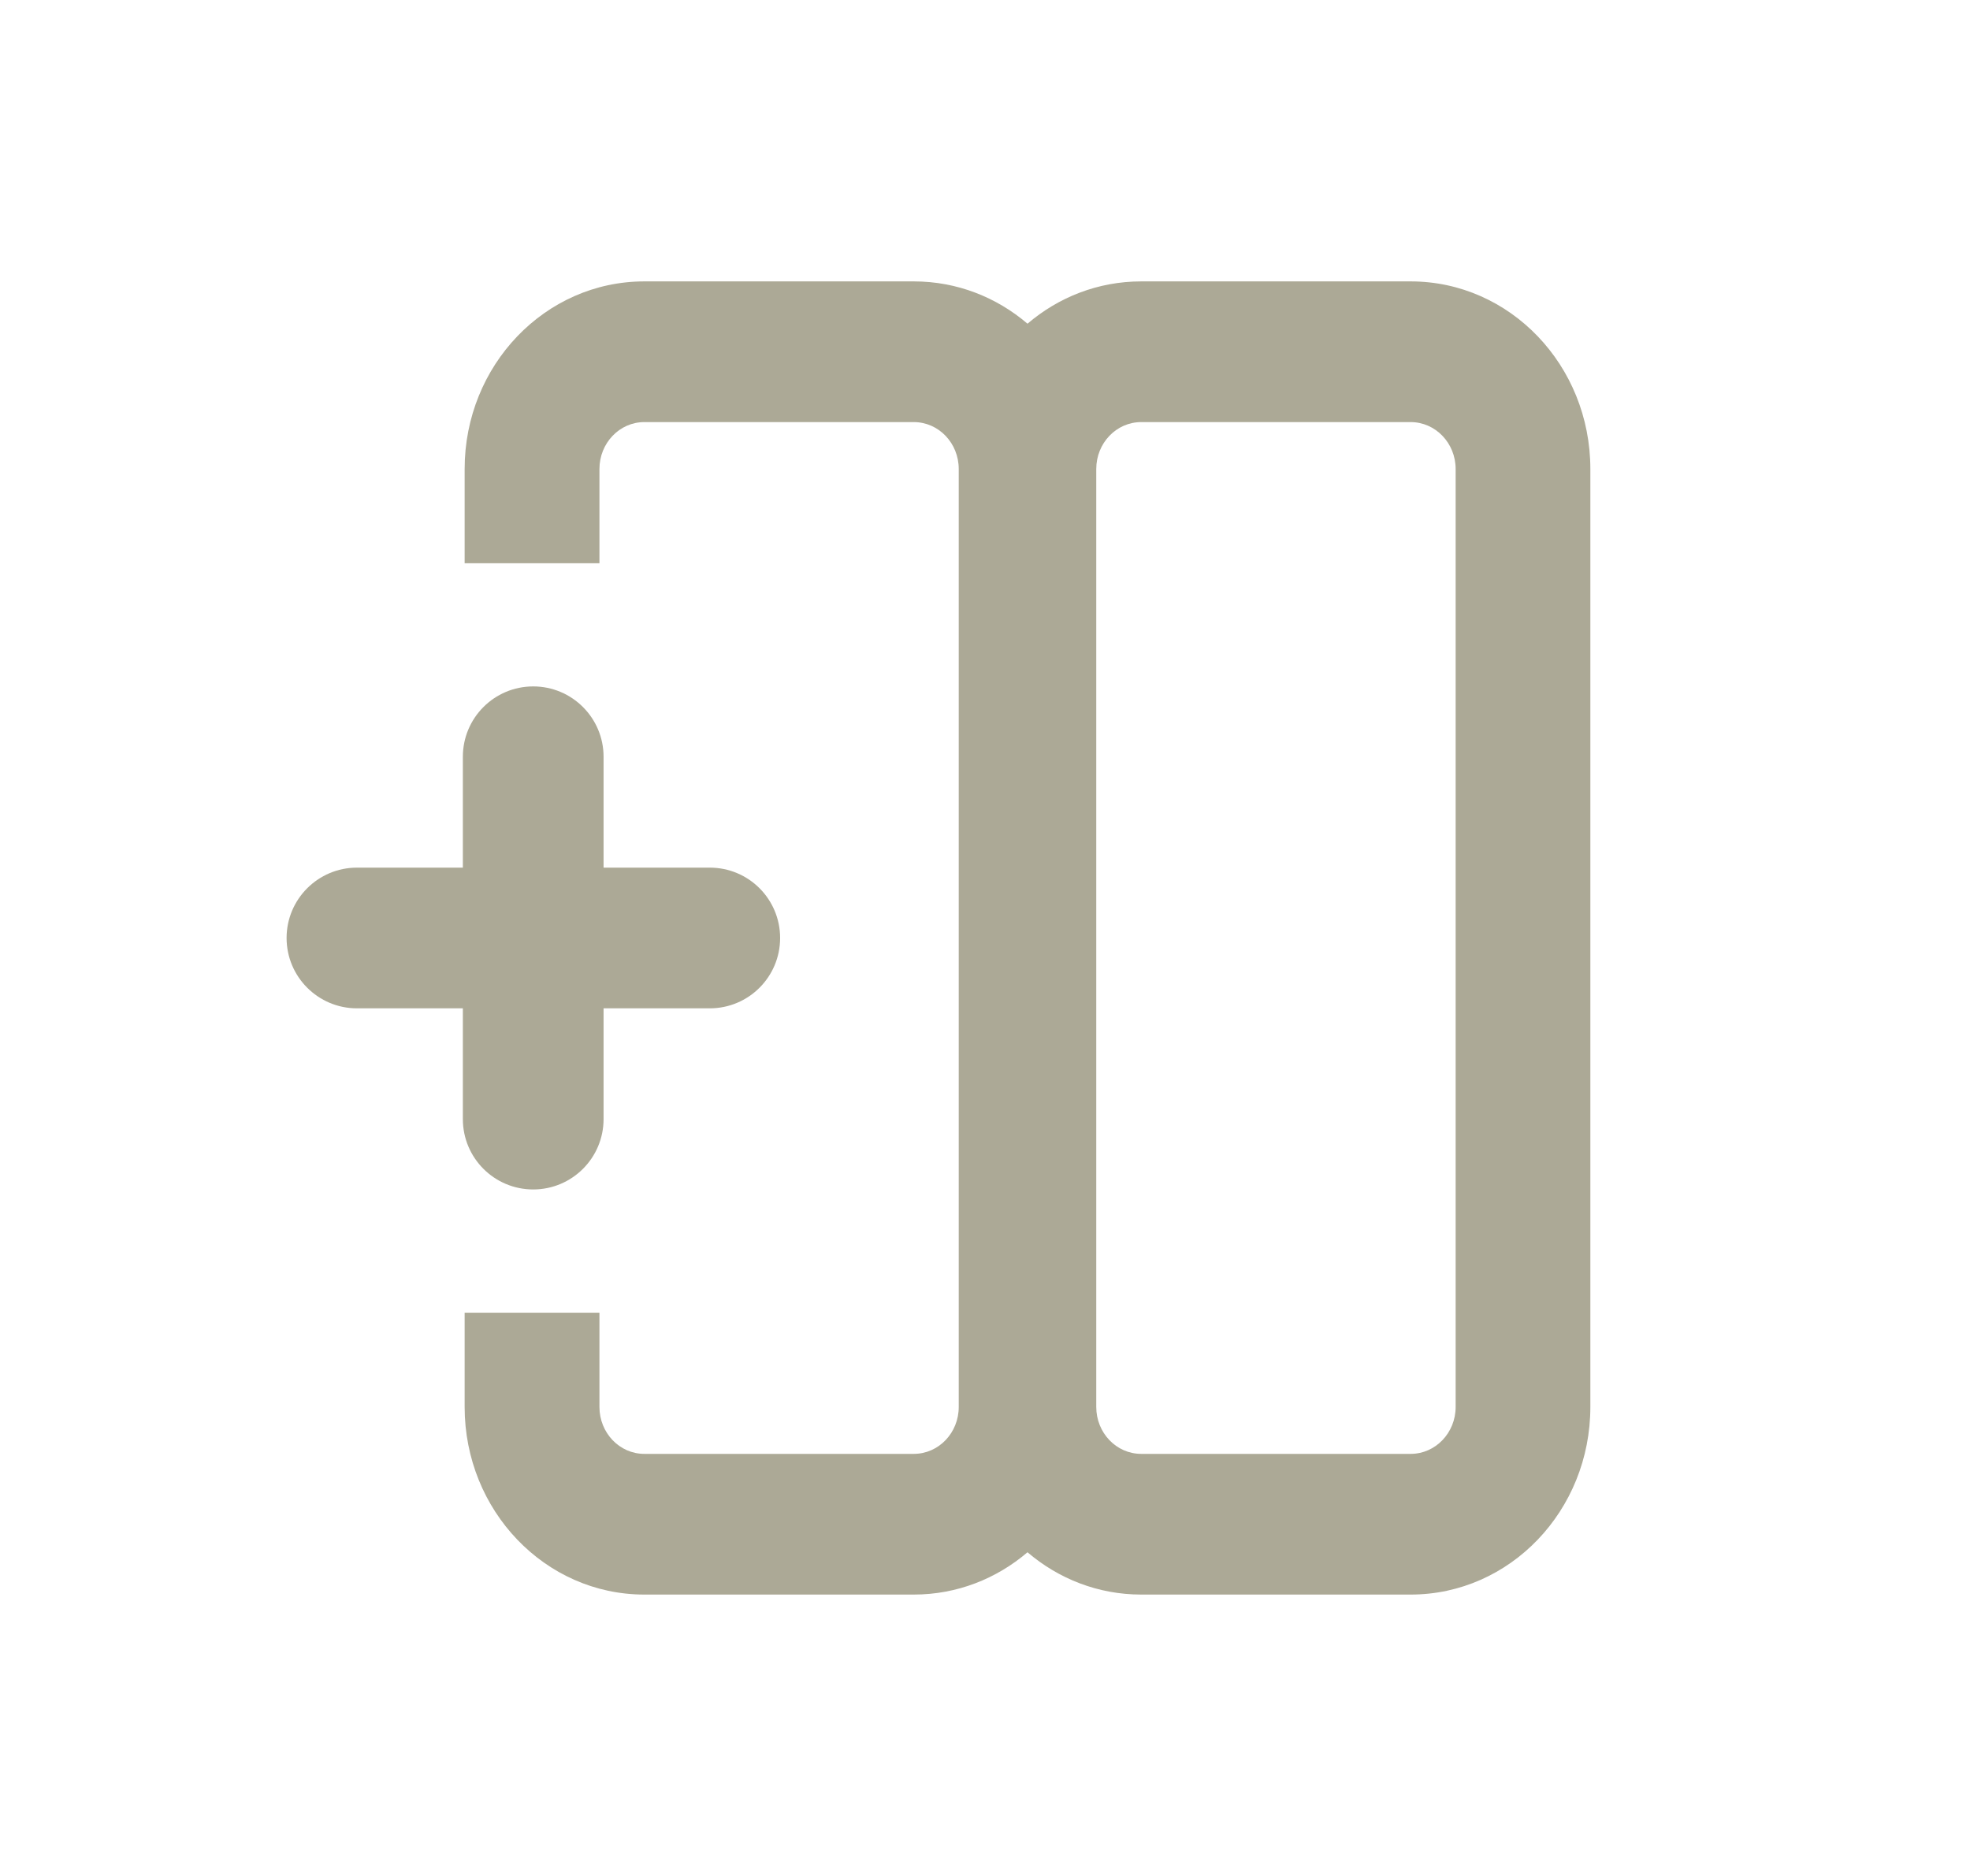
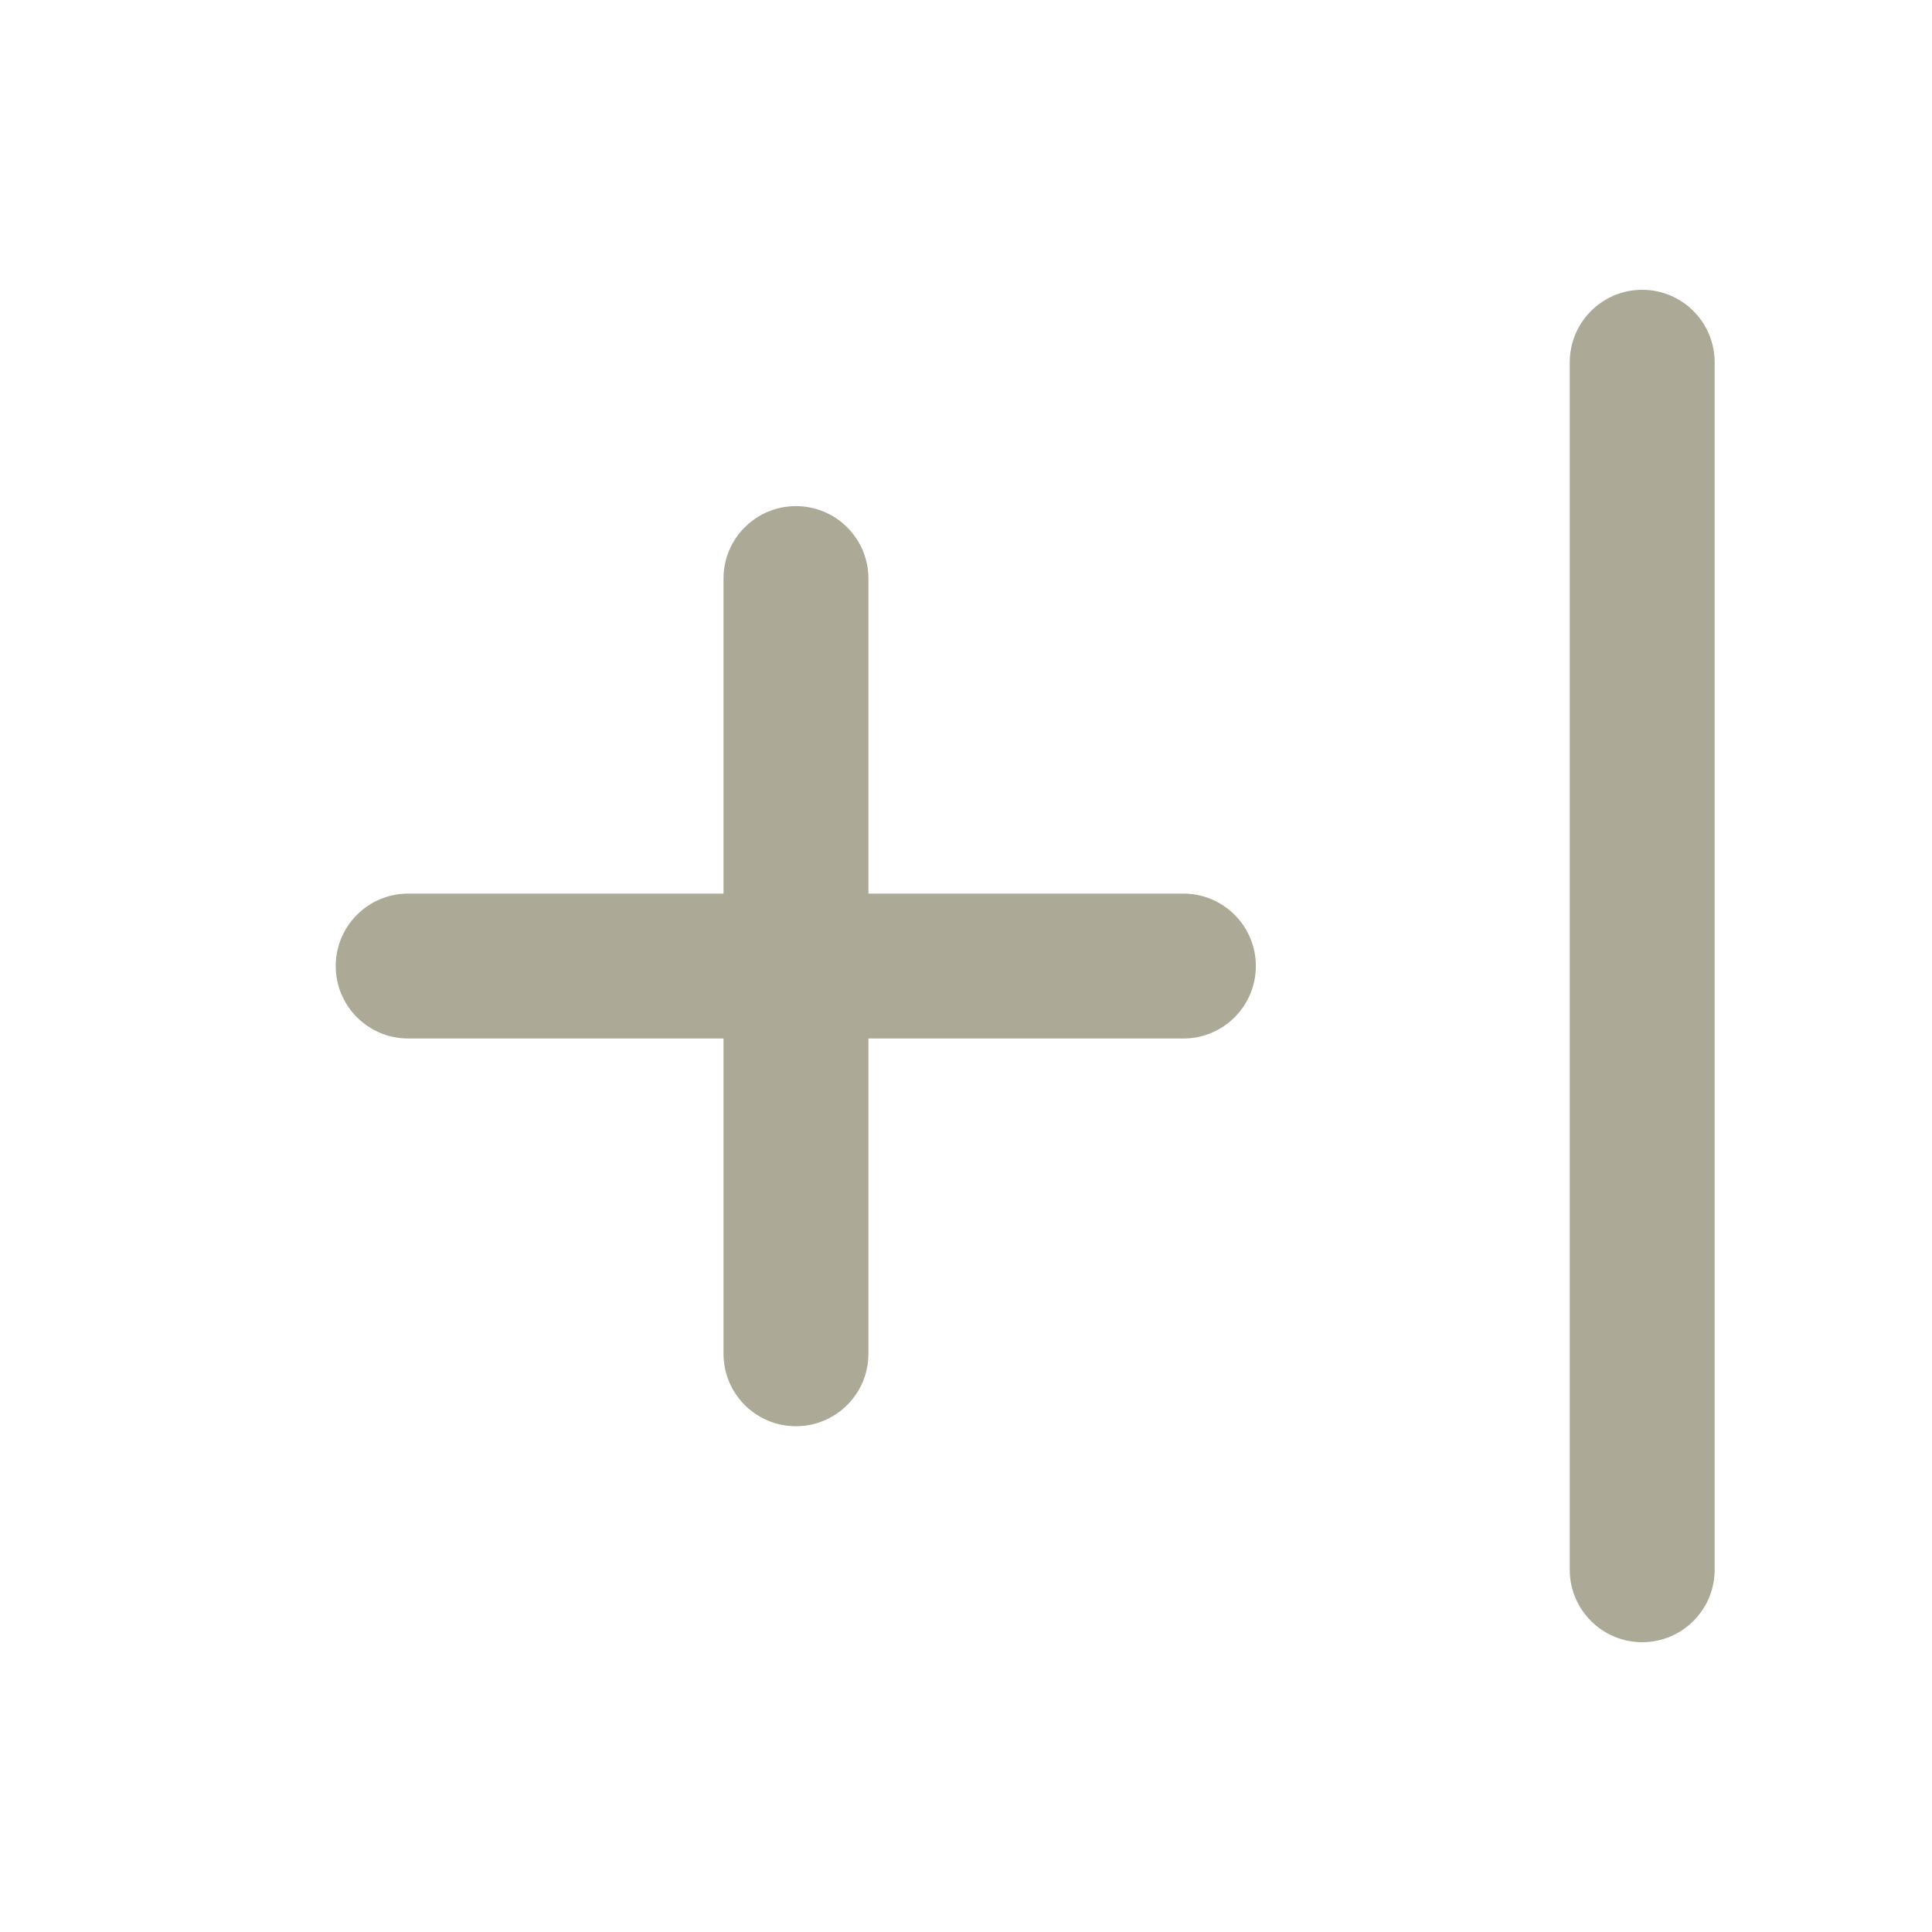
- <svg xmlns="http://www.w3.org/2000/svg" width="21" height="20" viewBox="0 0 21 20" fill="none">
-   <path fill-rule="evenodd" clip-rule="evenodd" d="M6.39 6.005V5C6.39 4.724 6.604 4.5 6.868 4.5H9.741C10.006 4.5 10.22 4.724 10.22 5L10.22 15C10.22 15.276 10.006 15.5 9.741 15.5H6.868C6.604 15.5 6.39 15.276 6.39 15V13.995L4.953 13.995L4.953 15C4.953 16.105 5.811 17 6.868 17H9.741C10.201 17 10.623 16.831 10.953 16.549C11.283 16.831 11.705 17 12.165 17L15.038 17C16.096 17 16.953 16.105 16.953 15V5C16.953 3.895 16.096 3 15.038 3H12.165C11.705 3 11.283 3.169 10.953 3.451C10.623 3.169 10.201 3 9.741 3H6.868C5.811 3 4.953 3.895 4.953 5V6.005H6.39ZM15.038 15.5H12.165C11.9 15.5 11.686 15.276 11.686 15L11.686 5C11.686 4.724 11.9 4.5 12.165 4.5H15.038C15.302 4.5 15.517 4.724 15.517 5L15.517 15C15.517 15.276 15.302 15.5 15.038 15.5Z" fill="#ACA996" />
-   <path fill-rule="evenodd" clip-rule="evenodd" d="M5.684 12.681C5.269 12.681 4.934 12.345 4.934 11.931L4.934 8.068C4.934 7.654 5.269 7.318 5.684 7.318C6.098 7.318 6.434 7.654 6.434 8.068L6.434 11.931C6.434 12.345 6.098 12.681 5.684 12.681Z" fill="#ACA996" />
-   <path fill-rule="evenodd" clip-rule="evenodd" d="M3.055 10C3.055 9.586 3.391 9.25 3.805 9.25L7.566 9.25C7.981 9.25 8.316 9.586 8.316 10C8.316 10.414 7.981 10.75 7.566 10.75L3.805 10.75C3.391 10.75 3.055 10.414 3.055 10Z" fill="#ACA996" />
+ <svg xmlns="http://www.w3.org/2000/svg" width="20" height="20" viewBox="0 0 20 20" fill="none">
+   <path fill-rule="evenodd" clip-rule="evenodd" d="M17 17C17.414 17 17.75 16.664 17.75 16.25V3.75C17.75 3.336 17.414 3 17 3C16.586 3 16.25 3.336 16.25 3.75V16.25C16.25 16.664 16.586 17 17 17Z" fill="#ACA996" />
+   <rect x="13.001" y="9.25" width="1.5" height="9.525" rx="0.75" transform="rotate(90 13.0005 9.25)" fill="#ACA996" />
+   <rect width="1.5" height="9.525" rx="0.75" transform="matrix(-1 0 0 1 8.98975 5.23926)" fill="#ACA996" />
</svg>
